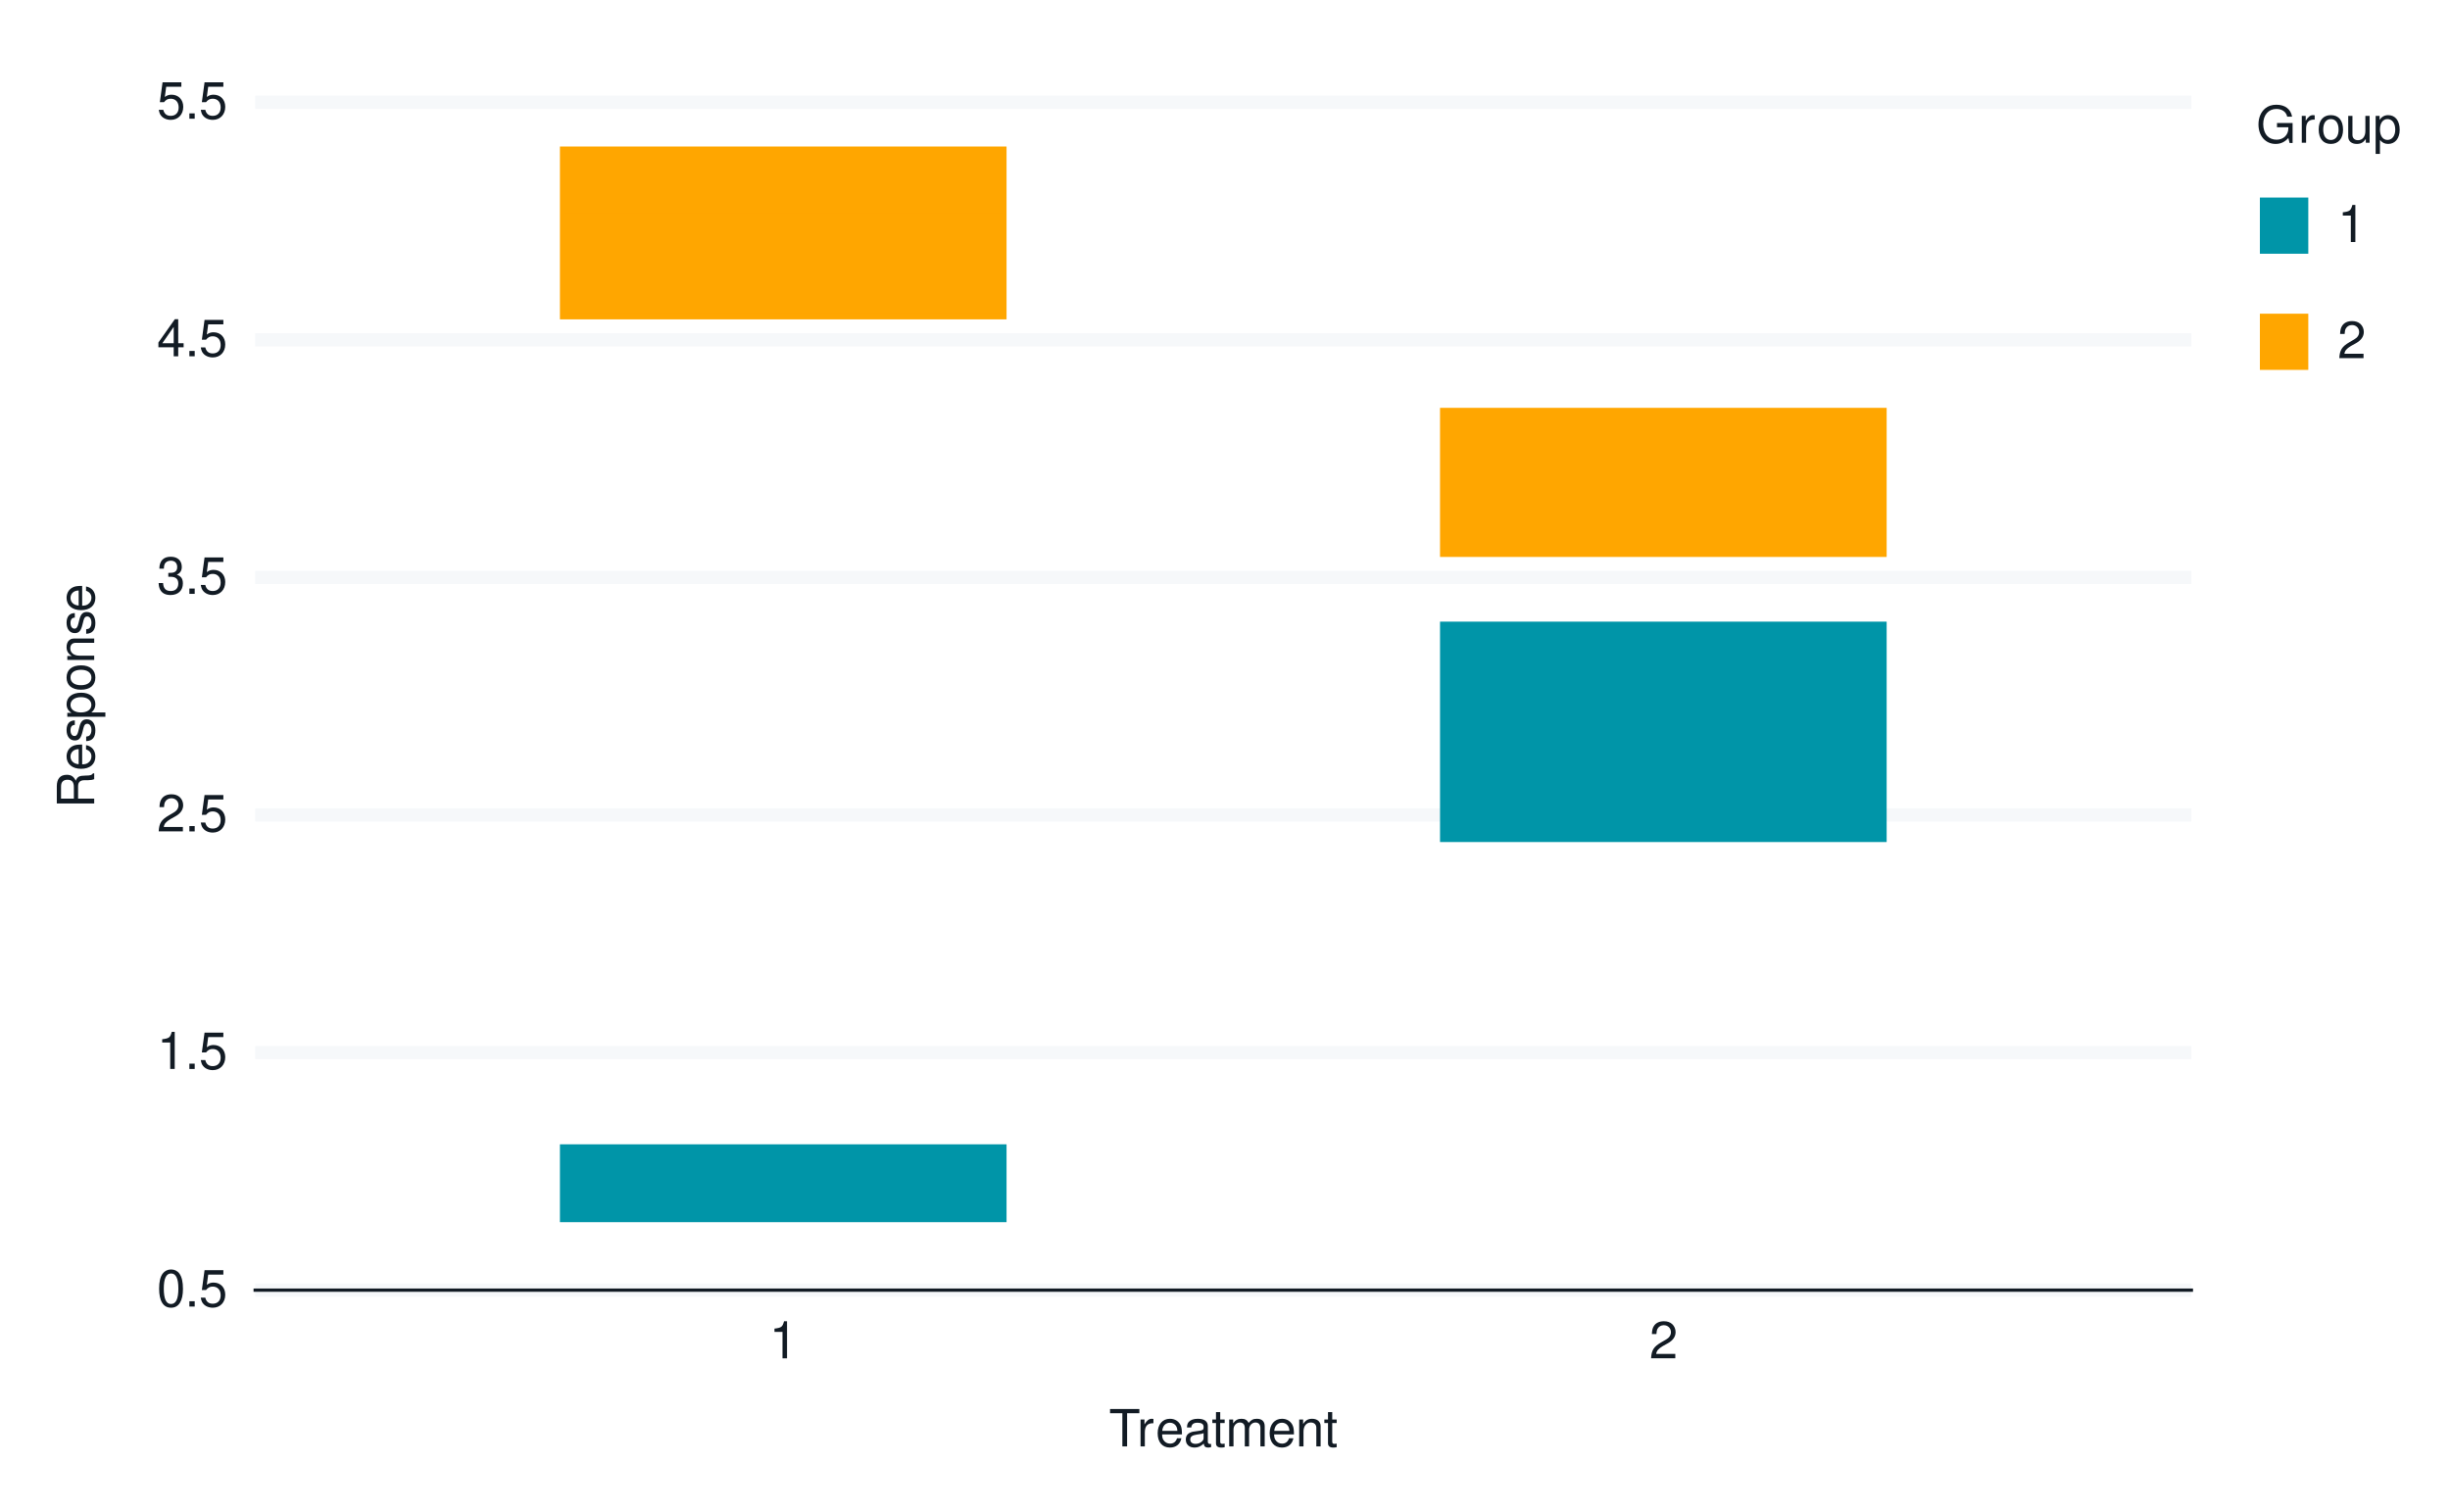
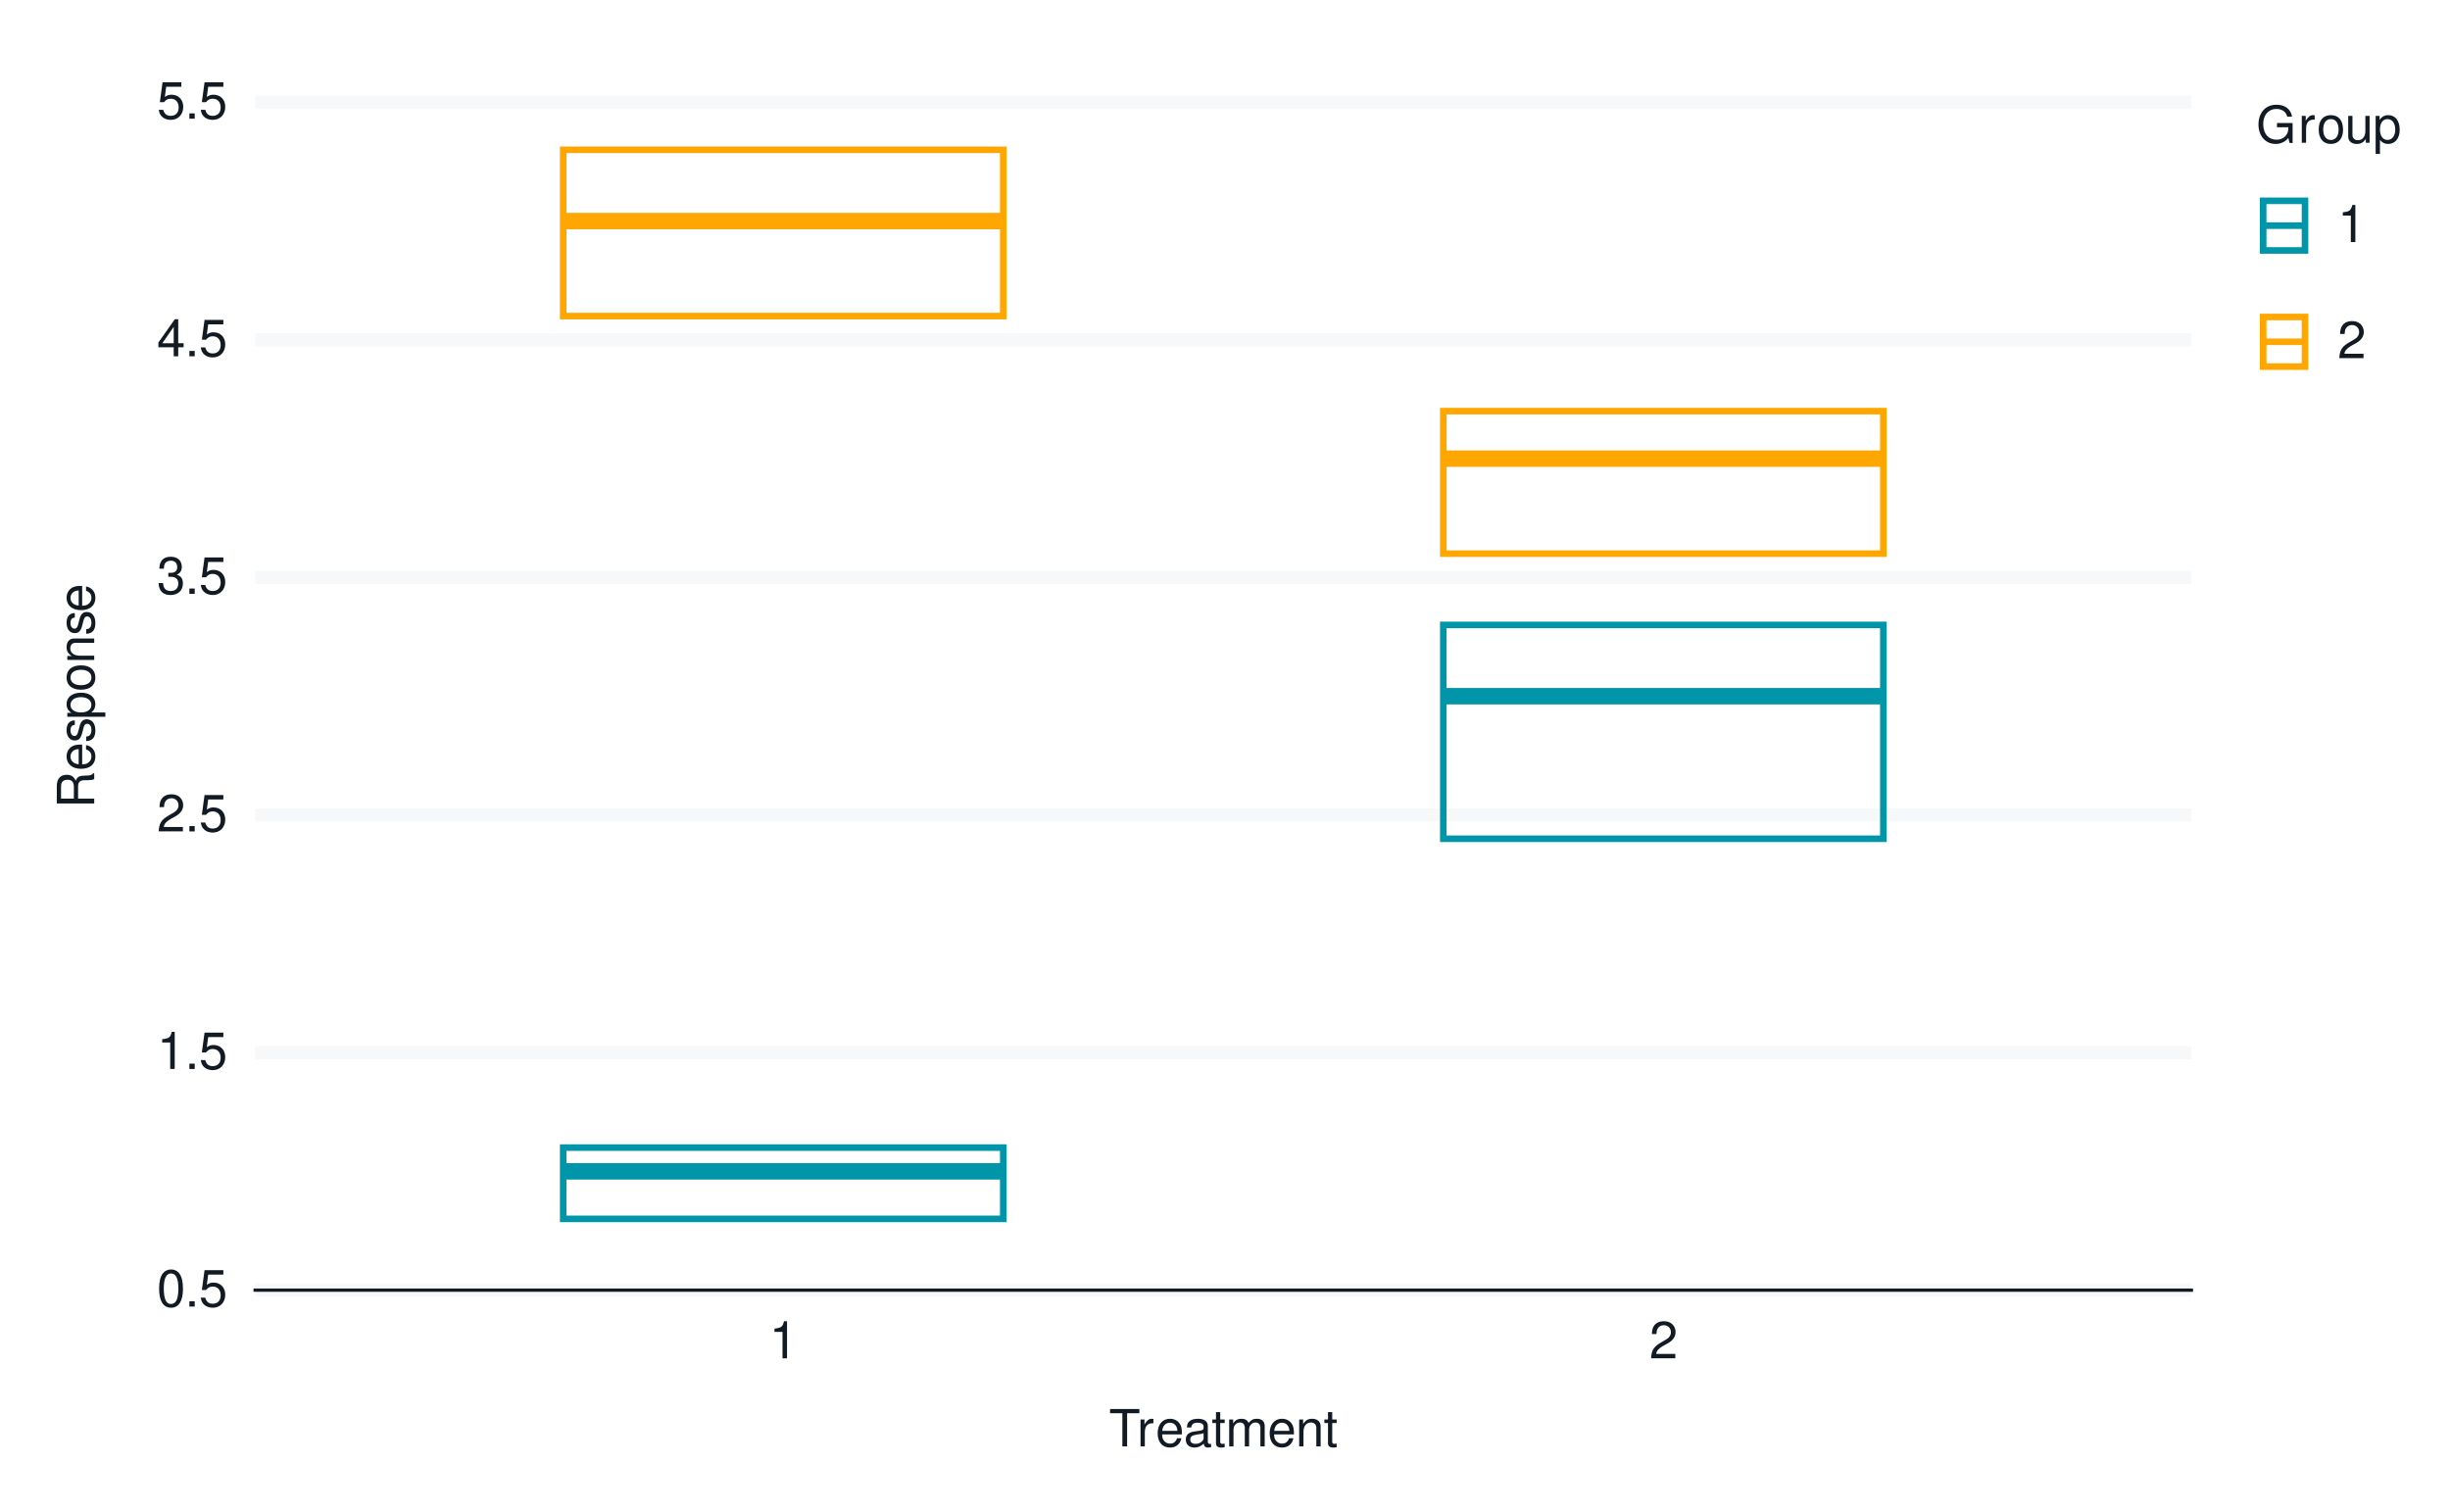
<svg xmlns="http://www.w3.org/2000/svg" xmlns:xlink="http://www.w3.org/1999/xlink" width="525pt" height="324pt" viewBox="0 0 525 324" version="1.1">
  <defs>
    <g>
      <symbol overflow="visible" id="glyph0-0">
        <path style="stroke:none;" d="" />
      </symbol>
      <symbol overflow="visible" id="glyph0-1">
        <path style="stroke:none;" d="M 3.031 -7.953 C 2.297 -7.953 1.641 -7.625 1.234 -7.078 C 0.719 -6.375 0.469 -5.328 0.469 -3.844 C 0.469 -1.172 1.359 0.25 3.031 0.25 C 4.672 0.25 5.578 -1.172 5.578 -3.781 C 5.578 -5.328 5.328 -6.359 4.812 -7.078 C 4.406 -7.641 3.766 -7.953 3.031 -7.953 Z M 3.031 -7.094 C 4.062 -7.094 4.594 -6.031 4.594 -3.875 C 4.594 -1.609 4.078 -0.547 3 -0.547 C 1.984 -0.547 1.469 -1.656 1.469 -3.844 C 1.469 -6.031 1.984 -7.094 3.031 -7.094 Z M 3.031 -7.094 " />
      </symbol>
      <symbol overflow="visible" id="glyph0-2">
        <path style="stroke:none;" d="M 2.094 -1.141 L 0.953 -1.141 L 0.953 0 L 2.094 0 Z M 2.094 -1.141 " />
      </symbol>
      <symbol overflow="visible" id="glyph0-3">
        <path style="stroke:none;" d="M 5.234 -7.797 L 1.203 -7.797 L 0.625 -3.547 L 1.516 -3.547 C 1.969 -4.094 2.344 -4.281 2.953 -4.281 C 4 -4.281 4.656 -3.562 4.656 -2.406 C 4.656 -1.281 4 -0.609 2.953 -0.609 C 2.094 -0.609 1.578 -1.031 1.359 -1.906 L 0.391 -1.906 C 0.516 -1.281 0.625 -0.969 0.859 -0.688 C 1.297 -0.094 2.094 0.25 2.969 0.25 C 4.547 0.25 5.641 -0.891 5.641 -2.547 C 5.641 -4.078 4.625 -5.141 3.125 -5.141 C 2.578 -5.141 2.141 -5 1.688 -4.656 L 1.984 -6.844 L 5.234 -6.844 Z M 5.234 -7.797 " />
      </symbol>
      <symbol overflow="visible" id="glyph0-4">
        <path style="stroke:none;" d="M 2.844 -5.672 L 2.844 0 L 3.812 0 L 3.812 -7.953 L 3.172 -7.953 C 2.844 -6.734 2.625 -6.562 1.125 -6.375 L 1.125 -5.672 Z M 2.844 -5.672 " />
      </symbol>
      <symbol overflow="visible" id="glyph0-5">
        <path style="stroke:none;" d="M 5.562 -0.953 L 1.469 -0.953 C 1.562 -1.609 1.906 -2.031 2.875 -2.625 L 3.969 -3.234 C 5.062 -3.844 5.625 -4.656 5.625 -5.625 C 5.625 -6.297 5.359 -6.906 4.891 -7.344 C 4.438 -7.75 3.859 -7.953 3.125 -7.953 C 2.141 -7.953 1.391 -7.594 0.969 -6.922 C 0.688 -6.5 0.578 -6 0.547 -5.203 L 1.516 -5.203 C 1.547 -5.734 1.609 -6.062 1.75 -6.328 C 2 -6.812 2.516 -7.109 3.094 -7.109 C 3.969 -7.109 4.625 -6.469 4.625 -5.609 C 4.625 -4.969 4.266 -4.422 3.578 -4.031 L 2.562 -3.438 C 0.938 -2.5 0.469 -1.75 0.375 -0.016 L 5.562 -0.016 Z M 5.562 -0.953 " />
      </symbol>
      <symbol overflow="visible" id="glyph0-6">
        <path style="stroke:none;" d="M 2.438 -3.656 L 2.953 -3.656 C 4.016 -3.656 4.578 -3.172 4.578 -2.219 C 4.578 -1.203 3.969 -0.609 2.969 -0.609 C 1.906 -0.609 1.391 -1.141 1.312 -2.312 L 0.359 -2.312 C 0.391 -1.672 0.5 -1.25 0.688 -0.906 C 1.094 -0.125 1.859 0.25 2.922 0.25 C 4.531 0.25 5.562 -0.719 5.562 -2.219 C 5.562 -3.234 5.188 -3.781 4.25 -4.109 C 4.969 -4.406 5.328 -4.969 5.328 -5.766 C 5.328 -7.125 4.438 -7.953 2.953 -7.953 C 1.391 -7.953 0.547 -7.078 0.516 -5.391 L 1.484 -5.391 C 1.5 -5.875 1.547 -6.156 1.656 -6.391 C 1.875 -6.844 2.359 -7.109 2.969 -7.109 C 3.828 -7.109 4.344 -6.594 4.344 -5.734 C 4.344 -5.172 4.141 -4.828 3.719 -4.641 C 3.453 -4.531 3.109 -4.484 2.438 -4.484 Z M 2.438 -3.656 " />
      </symbol>
      <symbol overflow="visible" id="glyph0-7">
        <path style="stroke:none;" d="M 3.594 -1.922 L 3.594 0 L 4.562 0 L 4.562 -1.922 L 5.719 -1.922 L 5.719 -2.797 L 4.562 -2.797 L 4.562 -7.953 L 3.844 -7.953 L 0.312 -2.953 L 0.312 -1.922 Z M 3.594 -2.797 L 1.156 -2.797 L 3.594 -6.297 Z M 3.594 -2.797 " />
      </symbol>
      <symbol overflow="visible" id="glyph0-8">
        <path style="stroke:none;" d="M 3.891 -7.109 L 6.516 -7.109 L 6.516 -8.016 L 0.234 -8.016 L 0.234 -7.109 L 2.875 -7.109 L 2.875 0 L 3.891 0 Z M 3.891 -7.109 " />
      </symbol>
      <symbol overflow="visible" id="glyph0-9">
        <path style="stroke:none;" d="M 0.766 -5.766 L 0.766 0 L 1.688 0 L 1.688 -2.984 C 1.688 -4.375 2.266 -5 3.531 -4.969 L 3.531 -5.891 C 3.375 -5.922 3.281 -5.922 3.172 -5.922 C 2.578 -5.922 2.141 -5.578 1.609 -4.719 L 1.609 -5.766 Z M 0.766 -5.766 " />
      </symbol>
      <symbol overflow="visible" id="glyph0-10">
        <path style="stroke:none;" d="M 5.641 -2.578 C 5.641 -3.453 5.578 -3.984 5.406 -4.406 C 5.031 -5.359 4.156 -5.922 3.078 -5.922 C 1.469 -5.922 0.438 -4.703 0.438 -2.812 C 0.438 -0.906 1.438 0.25 3.062 0.25 C 4.375 0.25 5.297 -0.5 5.516 -1.75 L 4.594 -1.75 C 4.344 -0.984 3.828 -0.594 3.094 -0.594 C 2.516 -0.594 2.016 -0.859 1.703 -1.344 C 1.484 -1.672 1.406 -2 1.391 -2.578 Z M 1.422 -3.328 C 1.5 -4.391 2.141 -5.078 3.062 -5.078 C 4 -5.078 4.656 -4.359 4.656 -3.328 Z M 1.422 -3.328 " />
      </symbol>
      <symbol overflow="visible" id="glyph0-11">
        <path style="stroke:none;" d="M 5.891 -0.531 C 5.781 -0.516 5.734 -0.516 5.688 -0.516 C 5.375 -0.516 5.188 -0.688 5.188 -0.969 L 5.188 -4.359 C 5.188 -5.375 4.438 -5.922 3.031 -5.922 C 2.172 -5.922 1.5 -5.688 1.109 -5.266 C 0.844 -4.969 0.734 -4.625 0.719 -4.062 L 1.641 -4.062 C 1.719 -4.766 2.141 -5.078 2.984 -5.078 C 3.828 -5.078 4.281 -4.781 4.281 -4.219 L 4.281 -3.984 C 4.266 -3.594 4.062 -3.438 3.328 -3.344 C 2.031 -3.172 1.828 -3.141 1.469 -2.984 C 0.797 -2.703 0.469 -2.203 0.469 -1.453 C 0.469 -0.406 1.188 0.25 2.359 0.25 C 3.078 0.25 3.656 0 4.312 -0.594 C 4.375 0 4.656 0.25 5.266 0.25 C 5.453 0.25 5.578 0.234 5.891 0.156 Z M 4.281 -1.812 C 4.281 -1.5 4.188 -1.312 3.922 -1.062 C 3.547 -0.719 3.094 -0.547 2.547 -0.547 C 1.844 -0.547 1.422 -0.891 1.422 -1.469 C 1.422 -2.078 1.812 -2.391 2.812 -2.531 C 3.781 -2.656 3.969 -2.703 4.281 -2.844 Z M 4.281 -1.812 " />
      </symbol>
      <symbol overflow="visible" id="glyph0-12">
        <path style="stroke:none;" d="M 2.797 -5.766 L 1.844 -5.766 L 1.844 -7.344 L 0.938 -7.344 L 0.938 -5.766 L 0.156 -5.766 L 0.156 -5.016 L 0.938 -5.016 L 0.938 -0.656 C 0.938 -0.062 1.328 0.25 2.047 0.25 C 2.281 0.25 2.484 0.234 2.797 0.172 L 2.797 -0.594 C 2.656 -0.562 2.547 -0.547 2.359 -0.547 C 1.953 -0.547 1.844 -0.656 1.844 -1.062 L 1.844 -5.016 L 2.797 -5.016 Z M 2.797 -5.766 " />
      </symbol>
      <symbol overflow="visible" id="glyph0-13">
        <path style="stroke:none;" d="M 0.766 -5.766 L 0.766 0 L 1.688 0 L 1.688 -3.625 C 1.688 -4.453 2.297 -5.125 3.047 -5.125 C 3.734 -5.125 4.109 -4.703 4.109 -3.969 L 4.109 0 L 5.031 0 L 5.031 -3.625 C 5.031 -4.453 5.641 -5.125 6.391 -5.125 C 7.062 -5.125 7.453 -4.703 7.453 -3.969 L 7.453 0 L 8.375 0 L 8.375 -4.328 C 8.375 -5.359 7.781 -5.922 6.703 -5.922 C 5.938 -5.922 5.484 -5.703 4.938 -5.047 C 4.594 -5.672 4.141 -5.922 3.391 -5.922 C 2.625 -5.922 2.094 -5.641 1.609 -4.953 L 1.609 -5.766 Z M 0.766 -5.766 " />
      </symbol>
      <symbol overflow="visible" id="glyph0-14">
        <path style="stroke:none;" d="M 0.766 -5.766 L 0.766 0 L 1.688 0 L 1.688 -3.172 C 1.688 -4.359 2.312 -5.125 3.25 -5.125 C 3.984 -5.125 4.438 -4.688 4.438 -4 L 4.438 0 L 5.359 0 L 5.359 -4.359 C 5.359 -5.312 4.641 -5.922 3.531 -5.922 C 2.672 -5.922 2.125 -5.594 1.609 -4.797 L 1.609 -5.766 Z M 0.766 -5.766 " />
      </symbol>
      <symbol overflow="visible" id="glyph0-15">
        <path style="stroke:none;" d="M 7.797 -4.234 L 4.453 -4.234 L 4.453 -3.328 L 6.891 -3.328 L 6.891 -3.109 C 6.891 -1.688 5.844 -0.656 4.375 -0.656 C 3.562 -0.656 2.828 -0.953 2.359 -1.469 C 1.828 -2.031 1.5 -2.984 1.5 -3.984 C 1.5 -5.953 2.625 -7.25 4.328 -7.25 C 5.547 -7.25 6.422 -6.625 6.641 -5.594 L 7.688 -5.594 C 7.406 -7.219 6.172 -8.156 4.328 -8.156 C 3.359 -8.156 2.562 -7.891 1.938 -7.375 C 1 -6.609 0.484 -5.375 0.484 -3.922 C 0.484 -1.469 1.984 0.25 4.156 0.25 C 5.25 0.25 6.109 -0.156 6.891 -1.016 L 7.156 0.047 L 7.797 0.047 Z M 7.797 -4.234 " />
      </symbol>
      <symbol overflow="visible" id="glyph0-16">
        <path style="stroke:none;" d="M 2.984 -5.922 C 1.359 -5.922 0.391 -4.781 0.391 -2.844 C 0.391 -0.891 1.359 0.25 3 0.25 C 4.625 0.25 5.609 -0.906 5.609 -2.797 C 5.609 -4.797 4.656 -5.922 2.984 -5.922 Z M 3 -5.078 C 4.031 -5.078 4.656 -4.234 4.656 -2.812 C 4.656 -1.438 4.016 -0.594 3 -0.594 C 1.984 -0.594 1.359 -1.438 1.359 -2.844 C 1.359 -4.234 1.984 -5.078 3 -5.078 Z M 3 -5.078 " />
      </symbol>
      <symbol overflow="visible" id="glyph0-17">
        <path style="stroke:none;" d="M 5.297 0 L 5.297 -5.766 L 4.391 -5.766 L 4.391 -2.5 C 4.391 -1.312 3.766 -0.547 2.812 -0.547 C 2.094 -0.547 1.625 -0.984 1.625 -1.688 L 1.625 -5.766 L 0.719 -5.766 L 0.719 -1.312 C 0.719 -0.359 1.438 0.25 2.547 0.25 C 3.406 0.25 3.938 -0.047 4.484 -0.797 L 4.484 0 Z M 5.297 0 " />
      </symbol>
      <symbol overflow="visible" id="glyph0-18">
        <path style="stroke:none;" d="M 0.594 2.391 L 1.516 2.391 L 1.516 -0.609 C 2 -0.016 2.547 0.25 3.281 0.25 C 4.781 0.25 5.75 -0.953 5.75 -2.781 C 5.75 -4.719 4.812 -5.922 3.281 -5.922 C 2.5 -5.922 1.875 -5.578 1.438 -4.891 L 1.438 -5.766 L 0.594 -5.766 Z M 3.125 -5.078 C 4.141 -5.078 4.797 -4.188 4.797 -2.812 C 4.797 -1.5 4.125 -0.609 3.125 -0.609 C 2.141 -0.609 1.516 -1.484 1.516 -2.844 C 1.516 -4.188 2.141 -5.078 3.125 -5.078 Z M 3.125 -5.078 " />
      </symbol>
      <symbol overflow="visible" id="glyph1-0">
        <path style="stroke:none;" d="" />
      </symbol>
      <symbol overflow="visible" id="glyph1-1">
        <path style="stroke:none;" d="M -3.453 -2.047 L -3.453 -4.688 C -3.453 -5.594 -3.016 -6 -2.031 -6 L -1.312 -6 C -0.812 -6 -0.328 -6.078 0 -6.219 L 0 -7.469 L -0.25 -7.469 C -0.516 -7.078 -0.797 -7 -1.875 -6.984 C -3.188 -6.969 -3.594 -6.766 -3.953 -5.891 C -4.406 -6.797 -4.953 -7.156 -5.875 -7.156 C -7.266 -7.156 -8.016 -6.297 -8.016 -4.719 L -8.016 -1.016 L 0 -1.016 L 0 -2.047 Z M -4.359 -2.047 L -7.109 -2.047 L -7.109 -4.516 C -7.109 -5.094 -7.031 -5.422 -6.812 -5.672 C -6.578 -5.953 -6.219 -6.094 -5.734 -6.094 C -4.781 -6.094 -4.359 -5.609 -4.359 -4.516 Z M -4.359 -2.047 " />
      </symbol>
      <symbol overflow="visible" id="glyph1-2">
        <path style="stroke:none;" d="M -2.578 -5.641 C -3.453 -5.641 -3.984 -5.578 -4.406 -5.406 C -5.359 -5.031 -5.922 -4.156 -5.922 -3.078 C -5.922 -1.469 -4.703 -0.438 -2.812 -0.438 C -0.906 -0.438 0.25 -1.438 0.25 -3.062 C 0.25 -4.375 -0.5 -5.297 -1.75 -5.516 L -1.75 -4.594 C -0.984 -4.344 -0.594 -3.828 -0.594 -3.094 C -0.594 -2.516 -0.859 -2.016 -1.344 -1.703 C -1.672 -1.484 -2 -1.406 -2.578 -1.391 Z M -3.328 -1.422 C -4.391 -1.5 -5.078 -2.141 -5.078 -3.062 C -5.078 -4 -4.359 -4.656 -3.328 -4.656 Z M -3.328 -1.422 " />
      </symbol>
      <symbol overflow="visible" id="glyph1-3">
        <path style="stroke:none;" d="M -4.156 -4.812 C -5.297 -4.812 -5.922 -4.062 -5.922 -2.734 C -5.922 -1.391 -5.234 -0.516 -4.172 -0.516 C -3.266 -0.516 -2.844 -0.984 -2.516 -2.344 L -2.297 -3.203 C -2.141 -3.844 -1.906 -4.094 -1.5 -4.094 C -0.953 -4.094 -0.594 -3.547 -0.594 -2.75 C -0.594 -2.25 -0.734 -1.844 -0.984 -1.609 C -1.141 -1.469 -1.312 -1.391 -1.719 -1.344 L -1.719 -0.375 C -0.391 -0.422 0.25 -1.172 0.25 -2.672 C 0.25 -4.125 -0.469 -5.047 -1.578 -5.047 C -2.438 -5.047 -2.906 -4.562 -3.172 -3.422 L -3.391 -2.547 C -3.562 -1.797 -3.812 -1.469 -4.219 -1.469 C -4.75 -1.469 -5.078 -1.953 -5.078 -2.688 C -5.078 -3.438 -4.766 -3.828 -4.156 -3.844 Z M -4.156 -4.812 " />
      </symbol>
      <symbol overflow="visible" id="glyph1-4">
        <path style="stroke:none;" d="M 2.391 -0.594 L 2.391 -1.516 L -0.609 -1.516 C -0.016 -2 0.25 -2.547 0.25 -3.281 C 0.25 -4.781 -0.953 -5.75 -2.781 -5.75 C -4.719 -5.75 -5.922 -4.812 -5.922 -3.281 C -5.922 -2.5 -5.578 -1.875 -4.891 -1.438 L -5.766 -1.438 L -5.766 -0.594 Z M -5.078 -3.125 C -5.078 -4.141 -4.188 -4.797 -2.812 -4.797 C -1.5 -4.797 -0.609 -4.125 -0.609 -3.125 C -0.609 -2.141 -1.484 -1.516 -2.844 -1.516 C -4.188 -1.516 -5.078 -2.141 -5.078 -3.125 Z M -5.078 -3.125 " />
      </symbol>
      <symbol overflow="visible" id="glyph1-5">
        <path style="stroke:none;" d="M -5.922 -2.984 C -5.922 -1.359 -4.781 -0.391 -2.844 -0.391 C -0.891 -0.391 0.25 -1.359 0.25 -3 C 0.25 -4.625 -0.906 -5.609 -2.797 -5.609 C -4.797 -5.609 -5.922 -4.656 -5.922 -2.984 Z M -5.078 -3 C -5.078 -4.031 -4.234 -4.656 -2.812 -4.656 C -1.438 -4.656 -0.594 -4.016 -0.594 -3 C -0.594 -1.984 -1.438 -1.359 -2.844 -1.359 C -4.234 -1.359 -5.078 -1.984 -5.078 -3 Z M -5.078 -3 " />
      </symbol>
      <symbol overflow="visible" id="glyph1-6">
        <path style="stroke:none;" d="M -5.766 -0.766 L 0 -0.766 L 0 -1.688 L -3.172 -1.688 C -4.359 -1.688 -5.125 -2.312 -5.125 -3.25 C -5.125 -3.984 -4.688 -4.438 -4 -4.438 L 0 -4.438 L 0 -5.359 L -4.359 -5.359 C -5.312 -5.359 -5.922 -4.641 -5.922 -3.531 C -5.922 -2.672 -5.594 -2.125 -4.797 -1.609 L -5.766 -1.609 Z M -5.766 -0.766 " />
      </symbol>
    </g>
  </defs>
  <g id="surface84">
    <rect x="0" y="0" width="525" height="324" style="fill:rgb(100%,100%,100%);fill-opacity:1;stroke:none;" />
    <path style="fill:none;stroke-width:1.067;stroke-linecap:round;stroke-linejoin:round;stroke:rgb(100%,100%,100%);stroke-opacity:1;stroke-miterlimit:10;" d="M 0 324 L 525 324 L 525 0 L 0 0 Z M 0 324 " />
    <path style="fill-rule:nonzero;fill:rgb(100%,100%,100%);fill-opacity:1;stroke-width:1.067;stroke-linecap:round;stroke-linejoin:round;stroke:rgb(100%,100%,100%);stroke-opacity:1;stroke-miterlimit:10;" d="M 54.68 276.484 L 469.582 276.484 L 469.582 21.918 L 54.68 21.918 Z M 54.68 276.484 " />
    <path style="fill:none;stroke-width:2.838;stroke-linecap:butt;stroke-linejoin:round;stroke:rgb(96.471%,97.255%,98.039%);stroke-opacity:1;stroke-miterlimit:10;" d="M 54.68 276.484 L 469.582 276.484 " />
    <path style="fill:none;stroke-width:2.838;stroke-linecap:butt;stroke-linejoin:round;stroke:rgb(96.471%,97.255%,98.039%);stroke-opacity:1;stroke-miterlimit:10;" d="M 54.68 225.57 L 469.582 225.57 " />
    <path style="fill:none;stroke-width:2.838;stroke-linecap:butt;stroke-linejoin:round;stroke:rgb(96.471%,97.255%,98.039%);stroke-opacity:1;stroke-miterlimit:10;" d="M 54.68 174.656 L 469.582 174.656 " />
    <path style="fill:none;stroke-width:2.838;stroke-linecap:butt;stroke-linejoin:round;stroke:rgb(96.471%,97.255%,98.039%);stroke-opacity:1;stroke-miterlimit:10;" d="M 54.68 123.746 L 469.582 123.746 " />
    <path style="fill:none;stroke-width:2.838;stroke-linecap:butt;stroke-linejoin:round;stroke:rgb(96.471%,97.255%,98.039%);stroke-opacity:1;stroke-miterlimit:10;" d="M 54.68 72.832 L 469.582 72.832 " />
    <path style="fill:none;stroke-width:2.838;stroke-linecap:butt;stroke-linejoin:round;stroke:rgb(96.471%,97.255%,98.039%);stroke-opacity:1;stroke-miterlimit:10;" d="M 54.68 21.918 L 469.582 21.918 " />
-     <path style="fill-rule:nonzero;fill:rgb(0%,58.431%,65.882%);fill-opacity:1;stroke-width:1.408;stroke-linecap:butt;stroke-linejoin:miter;stroke:rgb(0%,58.431%,65.882%);stroke-opacity:1;stroke-miterlimit:10;" d="M 120.688 245.938 L 120.688 261.211 L 214.984 261.211 L 214.984 245.938 Z M 120.688 245.938 " />
-     <path style="fill-rule:nonzero;fill:rgb(100%,65.098%,0%);fill-opacity:1;stroke-width:1.408;stroke-linecap:butt;stroke-linejoin:miter;stroke:rgb(100%,65.098%,0%);stroke-opacity:1;stroke-miterlimit:10;" d="M 120.688 32.102 L 120.688 67.738 L 214.984 67.738 L 214.984 32.102 Z M 120.688 32.102 " />
-     <path style="fill-rule:nonzero;fill:rgb(0%,58.431%,65.882%);fill-opacity:1;stroke-width:1.408;stroke-linecap:butt;stroke-linejoin:miter;stroke:rgb(0%,58.431%,65.882%);stroke-opacity:1;stroke-miterlimit:10;" d="M 309.281 133.926 L 309.281 179.75 L 403.578 179.75 L 403.578 133.926 Z M 309.281 133.926 " />
-     <path style="fill-rule:nonzero;fill:rgb(100%,65.098%,0%);fill-opacity:1;stroke-width:1.408;stroke-linecap:butt;stroke-linejoin:miter;stroke:rgb(100%,65.098%,0%);stroke-opacity:1;stroke-miterlimit:10;" d="M 309.281 88.105 L 309.281 118.652 L 403.578 118.652 L 403.578 88.105 Z M 309.281 88.105 " />
+     <path style="fill:none;stroke-width:1.408;stroke-linecap:butt;stroke-linejoin:miter;stroke:rgb(0%,58.431%,65.882%);stroke-opacity:1;stroke-miterlimit:10;" d="M 120.688 245.938 L 120.688 261.211 L 214.984 261.211 L 214.984 245.938 Z M 120.688 245.938 " />
+     <path style="fill:none;stroke-width:1.408;stroke-linecap:butt;stroke-linejoin:miter;stroke:rgb(100%,65.098%,0%);stroke-opacity:1;stroke-miterlimit:10;" d="M 120.688 32.102 L 120.688 67.738 L 214.984 67.738 L 214.984 32.102 Z M 120.688 32.102 " />
+     <path style="fill:none;stroke-width:1.408;stroke-linecap:butt;stroke-linejoin:miter;stroke:rgb(0%,58.431%,65.882%);stroke-opacity:1;stroke-miterlimit:10;" d="M 309.281 133.926 L 309.281 179.75 L 403.578 179.75 L 403.578 133.926 Z M 309.281 133.926 " />
+     <path style="fill:none;stroke-width:1.408;stroke-linecap:butt;stroke-linejoin:miter;stroke:rgb(100%,65.098%,0%);stroke-opacity:1;stroke-miterlimit:10;" d="M 309.281 88.105 L 309.281 118.652 L 403.578 118.652 L 403.578 88.105 Z M 309.281 88.105 " />
    <path style="fill:none;stroke-width:3.521;stroke-linecap:butt;stroke-linejoin:miter;stroke:rgb(0%,58.431%,65.882%);stroke-opacity:1;stroke-miterlimit:10;" d="M 120.688 251.027 L 214.984 251.027 " />
    <path style="fill:none;stroke-width:3.521;stroke-linecap:butt;stroke-linejoin:miter;stroke:rgb(100%,65.098%,0%);stroke-opacity:1;stroke-miterlimit:10;" d="M 120.688 47.375 L 214.984 47.375 " />
    <path style="fill:none;stroke-width:3.521;stroke-linecap:butt;stroke-linejoin:miter;stroke:rgb(0%,58.431%,65.882%);stroke-opacity:1;stroke-miterlimit:10;" d="M 309.281 149.199 L 403.578 149.199 " />
    <path style="fill:none;stroke-width:3.521;stroke-linecap:butt;stroke-linejoin:miter;stroke:rgb(100%,65.098%,0%);stroke-opacity:1;stroke-miterlimit:10;" d="M 309.281 98.289 L 403.578 98.289 " />
    <g style="fill:rgb(7.059%,10.588%,14.118%);fill-opacity:1;">
      <use xlink:href="#glyph0-1" x="33.629" y="280.003" />
      <use xlink:href="#glyph0-2" x="39.629" y="280.003" />
      <use xlink:href="#glyph0-3" x="42.629" y="280.003" />
    </g>
    <g style="fill:rgb(7.059%,10.588%,14.118%);fill-opacity:1;">
      <use xlink:href="#glyph0-4" x="33.629" y="229.089" />
      <use xlink:href="#glyph0-2" x="39.629" y="229.089" />
      <use xlink:href="#glyph0-3" x="42.629" y="229.089" />
    </g>
    <g style="fill:rgb(7.059%,10.588%,14.118%);fill-opacity:1;">
      <use xlink:href="#glyph0-5" x="33.629" y="178.175" />
      <use xlink:href="#glyph0-2" x="39.629" y="178.175" />
      <use xlink:href="#glyph0-3" x="42.629" y="178.175" />
    </g>
    <g style="fill:rgb(7.059%,10.588%,14.118%);fill-opacity:1;">
      <use xlink:href="#glyph0-6" x="33.629" y="127.265" />
      <use xlink:href="#glyph0-2" x="39.629" y="127.265" />
      <use xlink:href="#glyph0-3" x="42.629" y="127.265" />
    </g>
    <g style="fill:rgb(7.059%,10.588%,14.118%);fill-opacity:1;">
      <use xlink:href="#glyph0-7" x="33.629" y="76.351" />
      <use xlink:href="#glyph0-2" x="39.629" y="76.351" />
      <use xlink:href="#glyph0-3" x="42.629" y="76.351" />
    </g>
    <g style="fill:rgb(7.059%,10.588%,14.118%);fill-opacity:1;">
      <use xlink:href="#glyph0-3" x="33.629" y="25.437" />
      <use xlink:href="#glyph0-2" x="39.629" y="25.437" />
      <use xlink:href="#glyph0-3" x="42.629" y="25.437" />
    </g>
    <path style="fill:none;stroke-width:0.704;stroke-linecap:square;stroke-linejoin:round;stroke:rgb(7.059%,10.588%,14.118%);stroke-opacity:1;stroke-miterlimit:10;" d="M 54.68 276.484 L 469.582 276.484 " />
    <g style="fill:rgb(7.059%,10.588%,14.118%);fill-opacity:1;">
      <use xlink:href="#glyph0-4" x="164.836" y="291.101" />
    </g>
    <g style="fill:rgb(7.059%,10.588%,14.118%);fill-opacity:1;">
      <use xlink:href="#glyph0-5" x="353.43" y="291.101" />
    </g>
    <g style="fill:rgb(7.059%,10.588%,14.118%);fill-opacity:1;">
      <use xlink:href="#glyph0-8" x="237.633" y="309.972" />
      <use xlink:href="#glyph0-9" x="243.633" y="309.972" />
      <use xlink:href="#glyph0-10" x="247.633" y="309.972" />
      <use xlink:href="#glyph0-11" x="253.633" y="309.972" />
      <use xlink:href="#glyph0-12" x="259.633" y="309.972" />
      <use xlink:href="#glyph0-13" x="262.633" y="309.972" />
      <use xlink:href="#glyph0-10" x="271.633" y="309.972" />
      <use xlink:href="#glyph0-14" x="277.633" y="309.972" />
      <use xlink:href="#glyph0-12" x="283.633" y="309.972" />
    </g>
    <g style="fill:rgb(7.059%,10.588%,14.118%);fill-opacity:1;">
      <use xlink:href="#glyph1-1" x="20.187" y="173.199" />
      <use xlink:href="#glyph1-2" x="20.187" y="165.199" />
      <use xlink:href="#glyph1-3" x="20.187" y="159.199" />
      <use xlink:href="#glyph1-4" x="20.187" y="154.199" />
      <use xlink:href="#glyph1-5" x="20.187" y="148.199" />
      <use xlink:href="#glyph1-6" x="20.187" y="142.199" />
      <use xlink:href="#glyph1-3" x="20.187" y="136.199" />
      <use xlink:href="#glyph1-2" x="20.187" y="131.199" />
    </g>
    <path style="fill-rule:nonzero;fill:rgb(100%,100%,100%);fill-opacity:1;stroke-width:1.067;stroke-linecap:round;stroke-linejoin:round;stroke:rgb(100%,100%,100%);stroke-opacity:1;stroke-miterlimit:10;" d="M 475.254 92.105 L 503.082 92.105 L 503.082 21.918 L 475.254 21.918 Z M 475.254 92.105 " />
    <g style="fill:rgb(7.059%,10.588%,14.118%);fill-opacity:1;">
      <use xlink:href="#glyph0-15" x="483.473" y="30.597" />
      <use xlink:href="#glyph0-9" x="492.473" y="30.597" />
      <use xlink:href="#glyph0-16" x="496.473" y="30.597" />
      <use xlink:href="#glyph0-17" x="502.473" y="30.597" />
      <use xlink:href="#glyph0-18" x="508.473" y="30.597" />
    </g>
    <path style="fill-rule:nonzero;fill:rgb(100%,100%,100%);fill-opacity:1;stroke-width:1.067;stroke-linecap:round;stroke-linejoin:round;stroke:rgb(100%,100%,100%);stroke-opacity:1;stroke-miterlimit:10;" d="M 483.473 58.992 L 495.43 58.992 L 495.43 37.715 L 483.473 37.715 Z M 483.473 58.992 " />
-     <path style="fill-rule:nonzero;fill:rgb(0%,58.431%,65.882%);fill-opacity:1;stroke-width:1.408;stroke-linecap:butt;stroke-linejoin:miter;stroke:rgb(0%,58.431%,65.882%);stroke-opacity:1;stroke-miterlimit:10;" d="M 484.965 53.672 L 493.93 53.672 L 493.93 43.035 L 484.965 43.035 Z M 484.965 53.672 " />
+     <path style="fill:none;stroke-width:1.408;stroke-linecap:butt;stroke-linejoin:miter;stroke:rgb(0%,58.431%,65.882%);stroke-opacity:1;stroke-miterlimit:10;" d="M 484.965 53.672 L 493.93 53.672 L 493.93 43.035 L 484.965 43.035 Z M 484.965 53.672 " />
    <path style="fill:none;stroke-width:1.408;stroke-linecap:butt;stroke-linejoin:miter;stroke:rgb(0%,58.431%,65.882%);stroke-opacity:1;stroke-miterlimit:10;" d="M 484.965 48.355 L 493.934 48.355 " />
    <path style="fill-rule:nonzero;fill:rgb(100%,100%,100%);fill-opacity:1;stroke-width:1.067;stroke-linecap:round;stroke-linejoin:round;stroke:rgb(100%,100%,100%);stroke-opacity:1;stroke-miterlimit:10;" d="M 483.473 83.887 L 495.43 83.887 L 495.43 62.609 L 483.473 62.609 Z M 483.473 83.887 " />
-     <path style="fill-rule:nonzero;fill:rgb(100%,65.098%,0%);fill-opacity:1;stroke-width:1.408;stroke-linecap:butt;stroke-linejoin:miter;stroke:rgb(100%,65.098%,0%);stroke-opacity:1;stroke-miterlimit:10;" d="M 484.965 78.566 L 493.93 78.566 L 493.93 67.93 L 484.965 67.93 Z M 484.965 78.566 " />
+     <path style="fill:none;stroke-width:1.408;stroke-linecap:butt;stroke-linejoin:miter;stroke:rgb(100%,65.098%,0%);stroke-opacity:1;stroke-miterlimit:10;" d="M 484.965 78.566 L 493.93 78.566 L 493.93 67.93 L 484.965 67.93 Z M 484.965 78.566 " />
    <path style="fill:none;stroke-width:1.408;stroke-linecap:butt;stroke-linejoin:miter;stroke:rgb(100%,65.098%,0%);stroke-opacity:1;stroke-miterlimit:10;" d="M 484.965 73.246 L 493.934 73.246 " />
    <g style="fill:rgb(7.059%,10.588%,14.118%);fill-opacity:1;">
      <use xlink:href="#glyph0-4" x="500.906" y="51.874" />
    </g>
    <g style="fill:rgb(7.059%,10.588%,14.118%);fill-opacity:1;">
      <use xlink:href="#glyph0-5" x="500.906" y="76.765" />
    </g>
  </g>
</svg>
